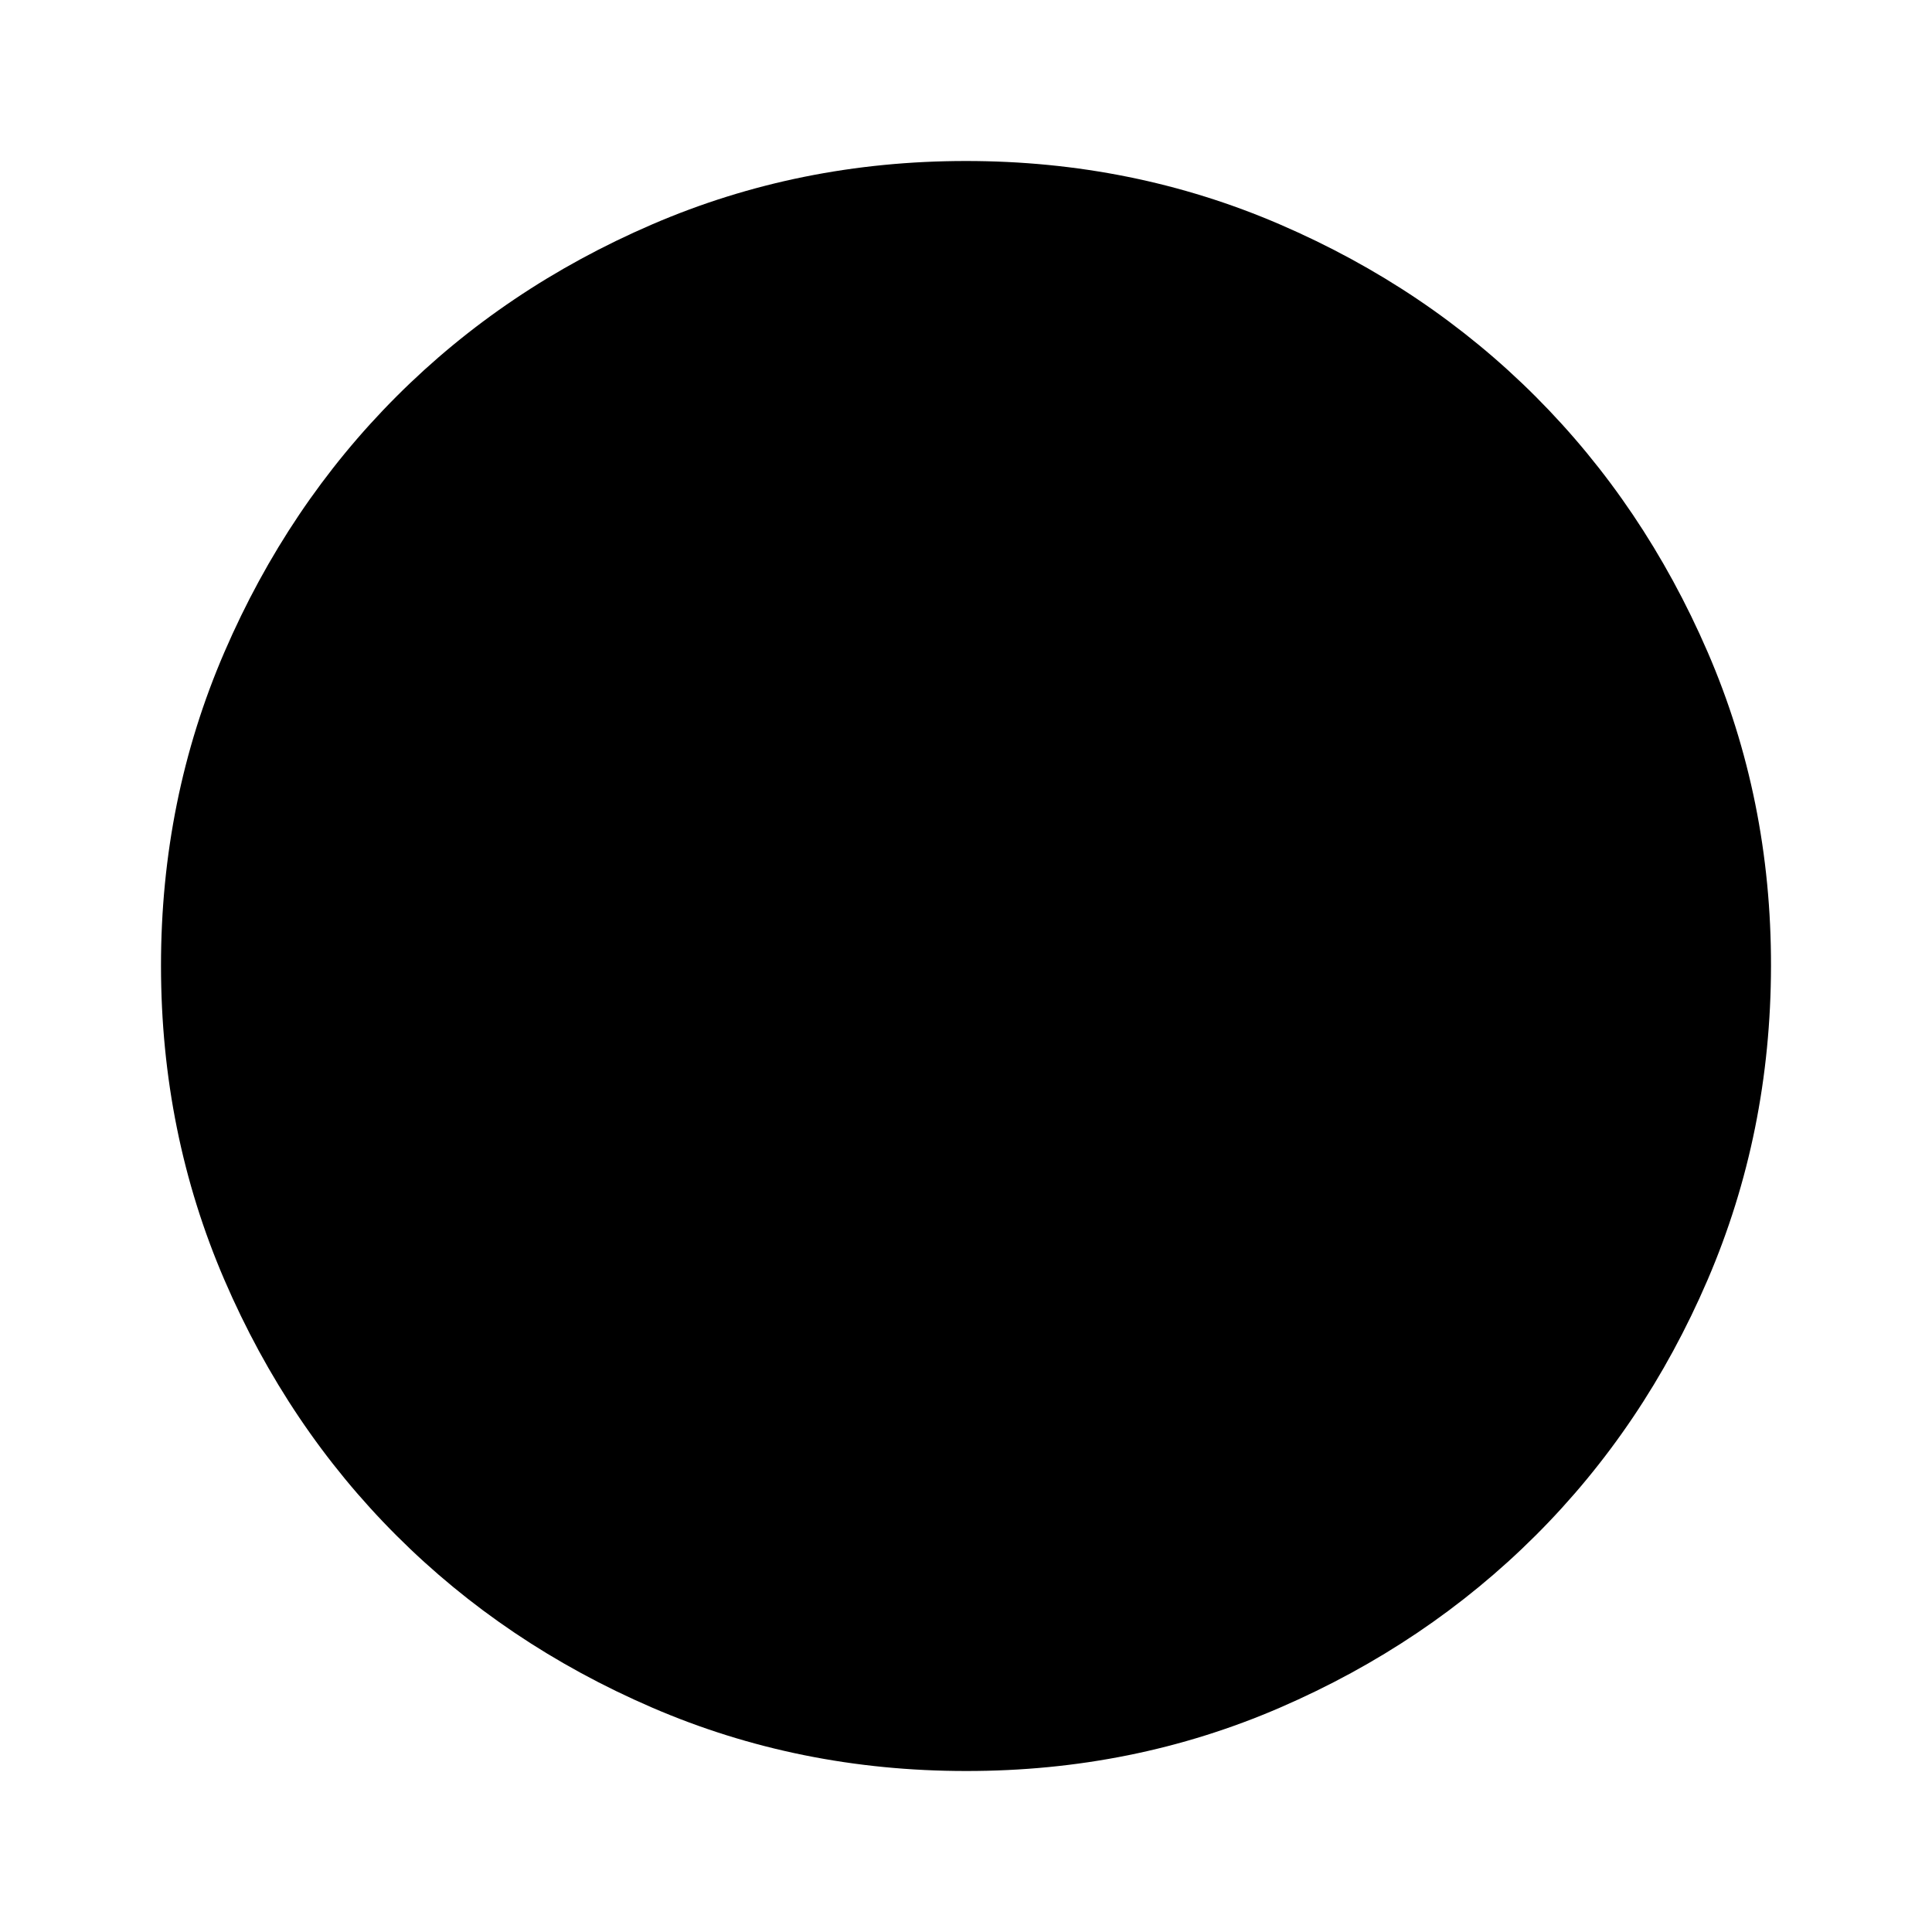
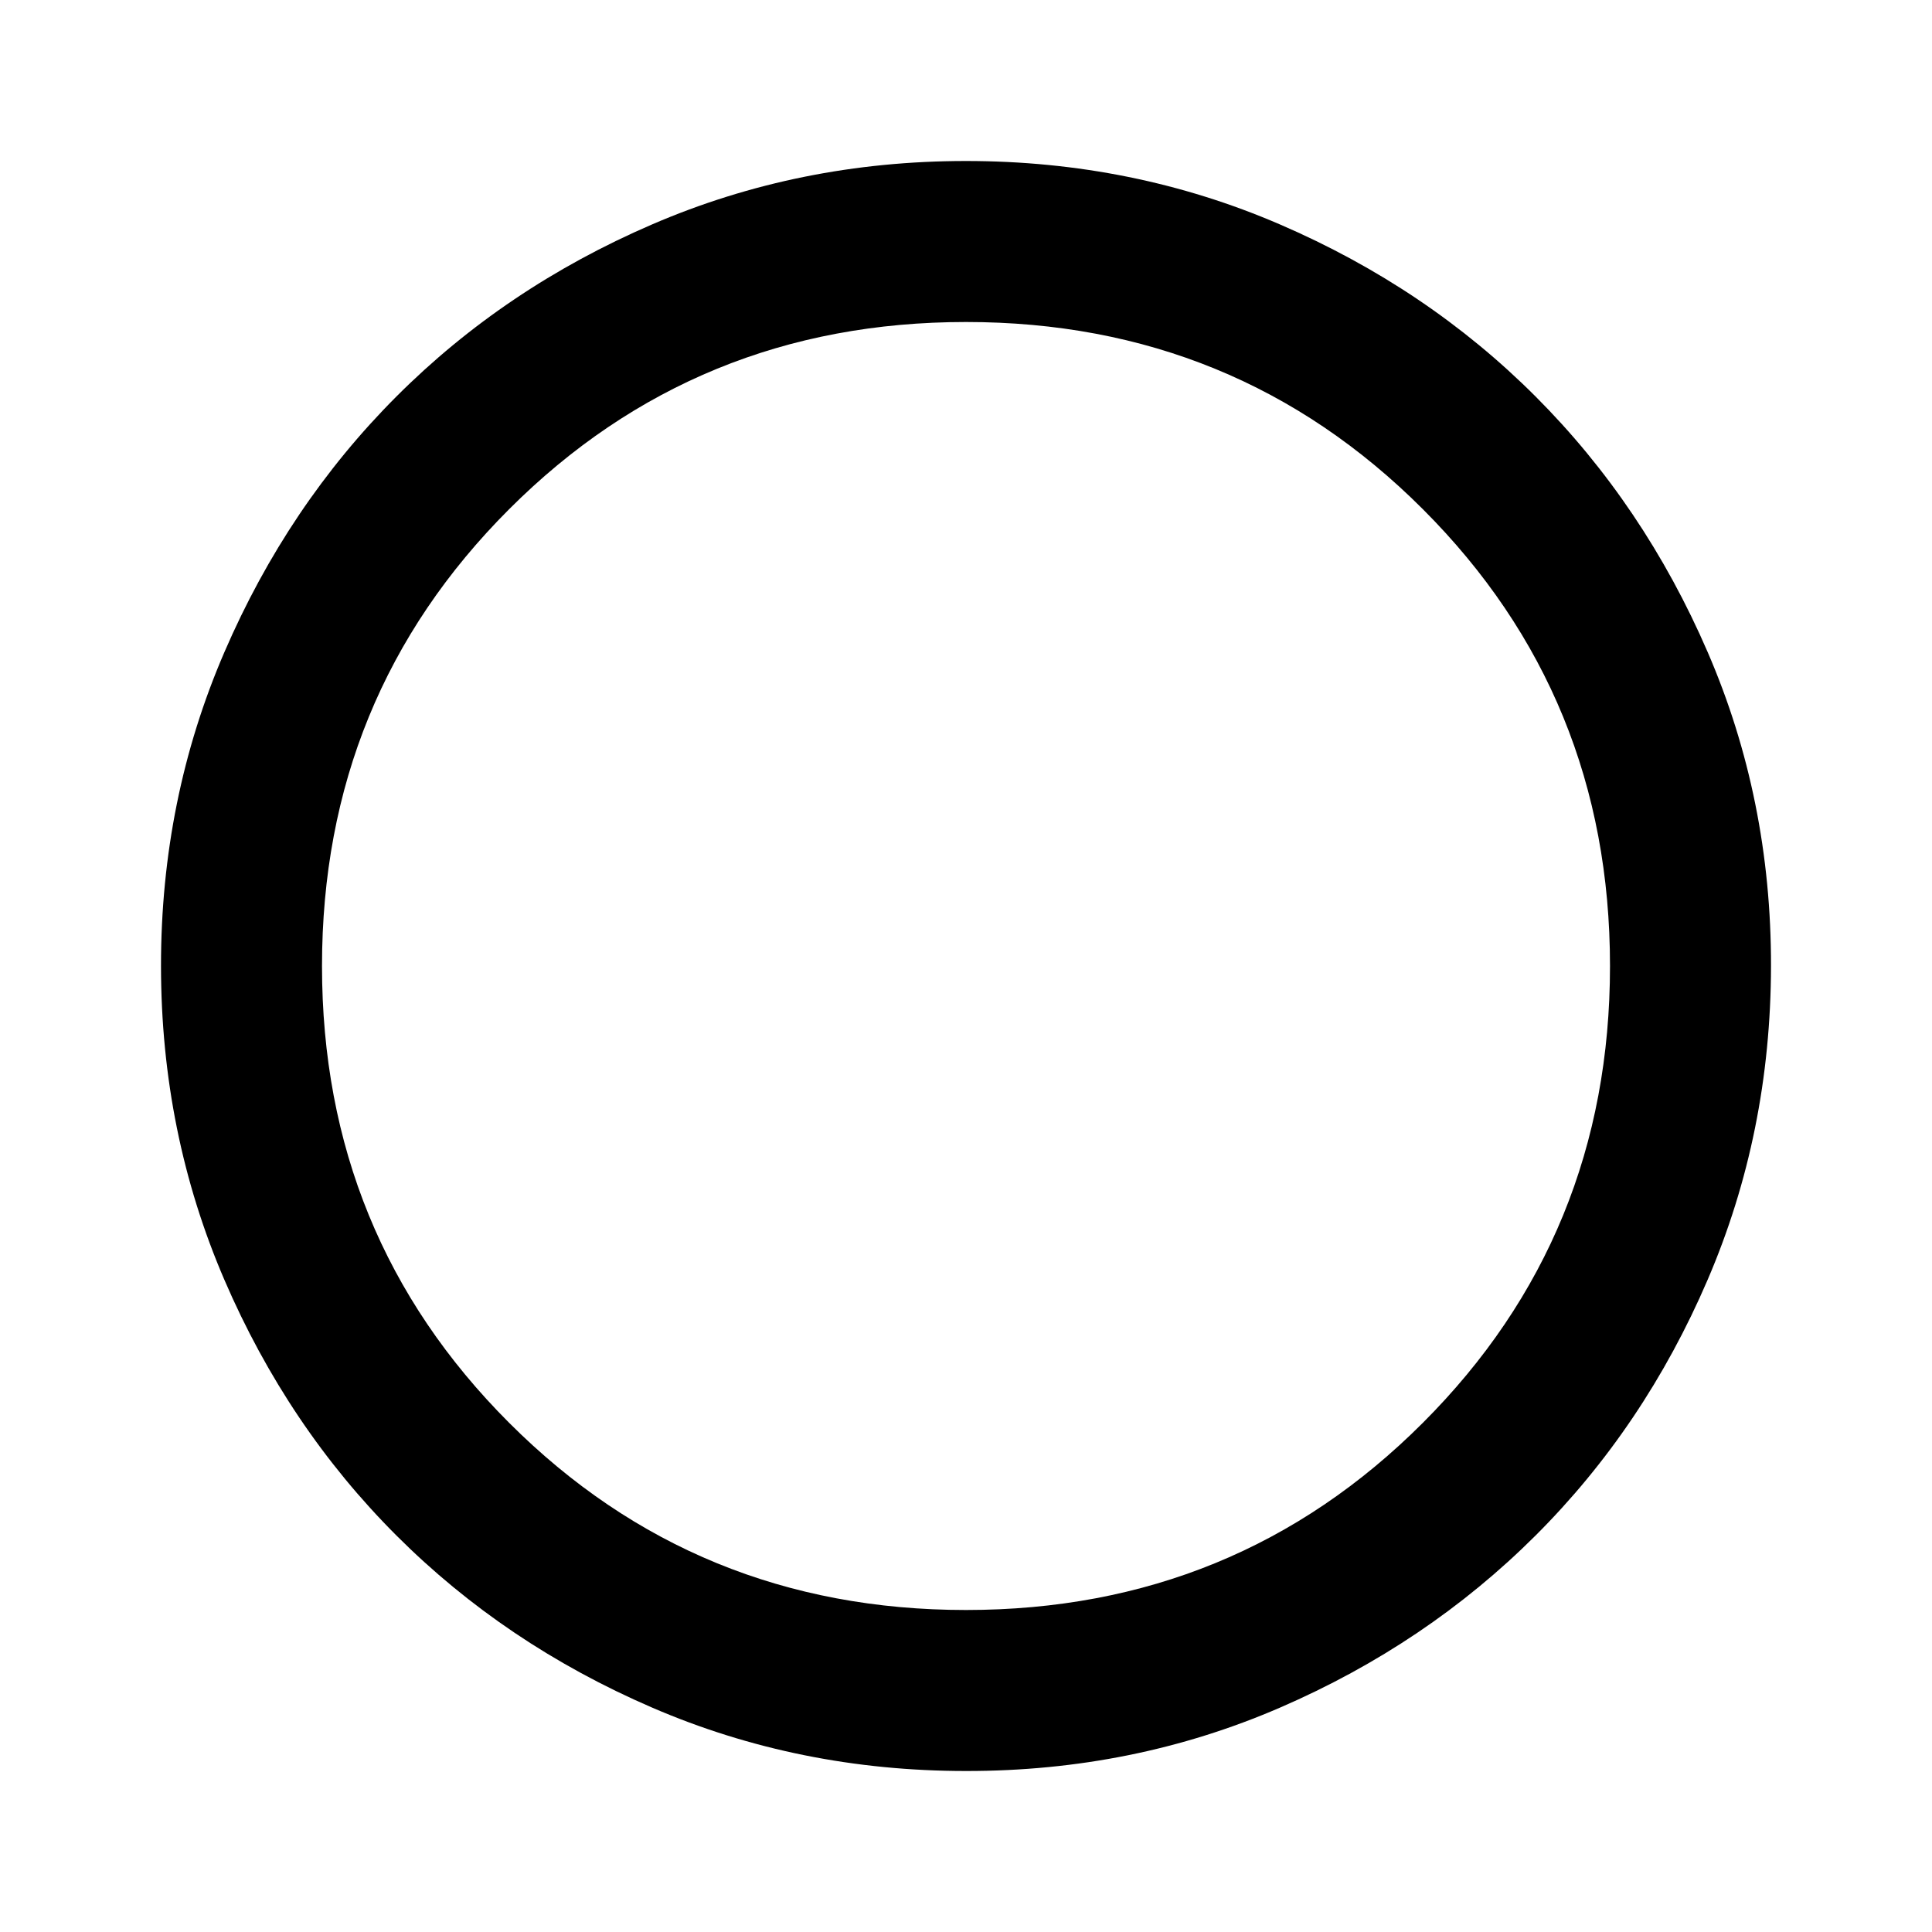
<svg xmlns="http://www.w3.org/2000/svg" viewBox="0 0 24 24" width="24" height="24">
-   <path fill="currentColor" d="M12 22q-2.075 0-3.9-.788t-3.175-2.137T2.788 15.9T2 12t.788-3.9t2.137-3.175T8.1 2.788T12 2t3.9.788t3.175 2.137T21.213 8.1T22 12t-.788 3.9t-2.137 3.175t-3.175 2.138T12 22m0-2q3.35 0 5.675-2.325T20 12t-2.325-5.675T12 4T6.325 6.325T4 12t2.325 5.675T12 20m0 0q-3.35 0-5.675-2.325T4 12t2.325-5.675T12 4t5.675 2.325T20 12t-2.325 5.675T12 20" />
+   <path fill="currentColor" d="M12 22q-2.075 0-3.9-.788t-3.175-2.137T2.788 15.9T2 12t.788-3.9t2.137-3.175T8.1 2.788T12 2t3.9.788t3.175 2.137T21.213 8.1T22 12t-.788 3.9t-2.137 3.175t-3.175 2.138T12 22m0-2q3.35 0 5.675-2.325T20 12t-2.325-5.675T12 4T6.325 6.325T4 12t2.325 5.675T12 20" />
</svg>
